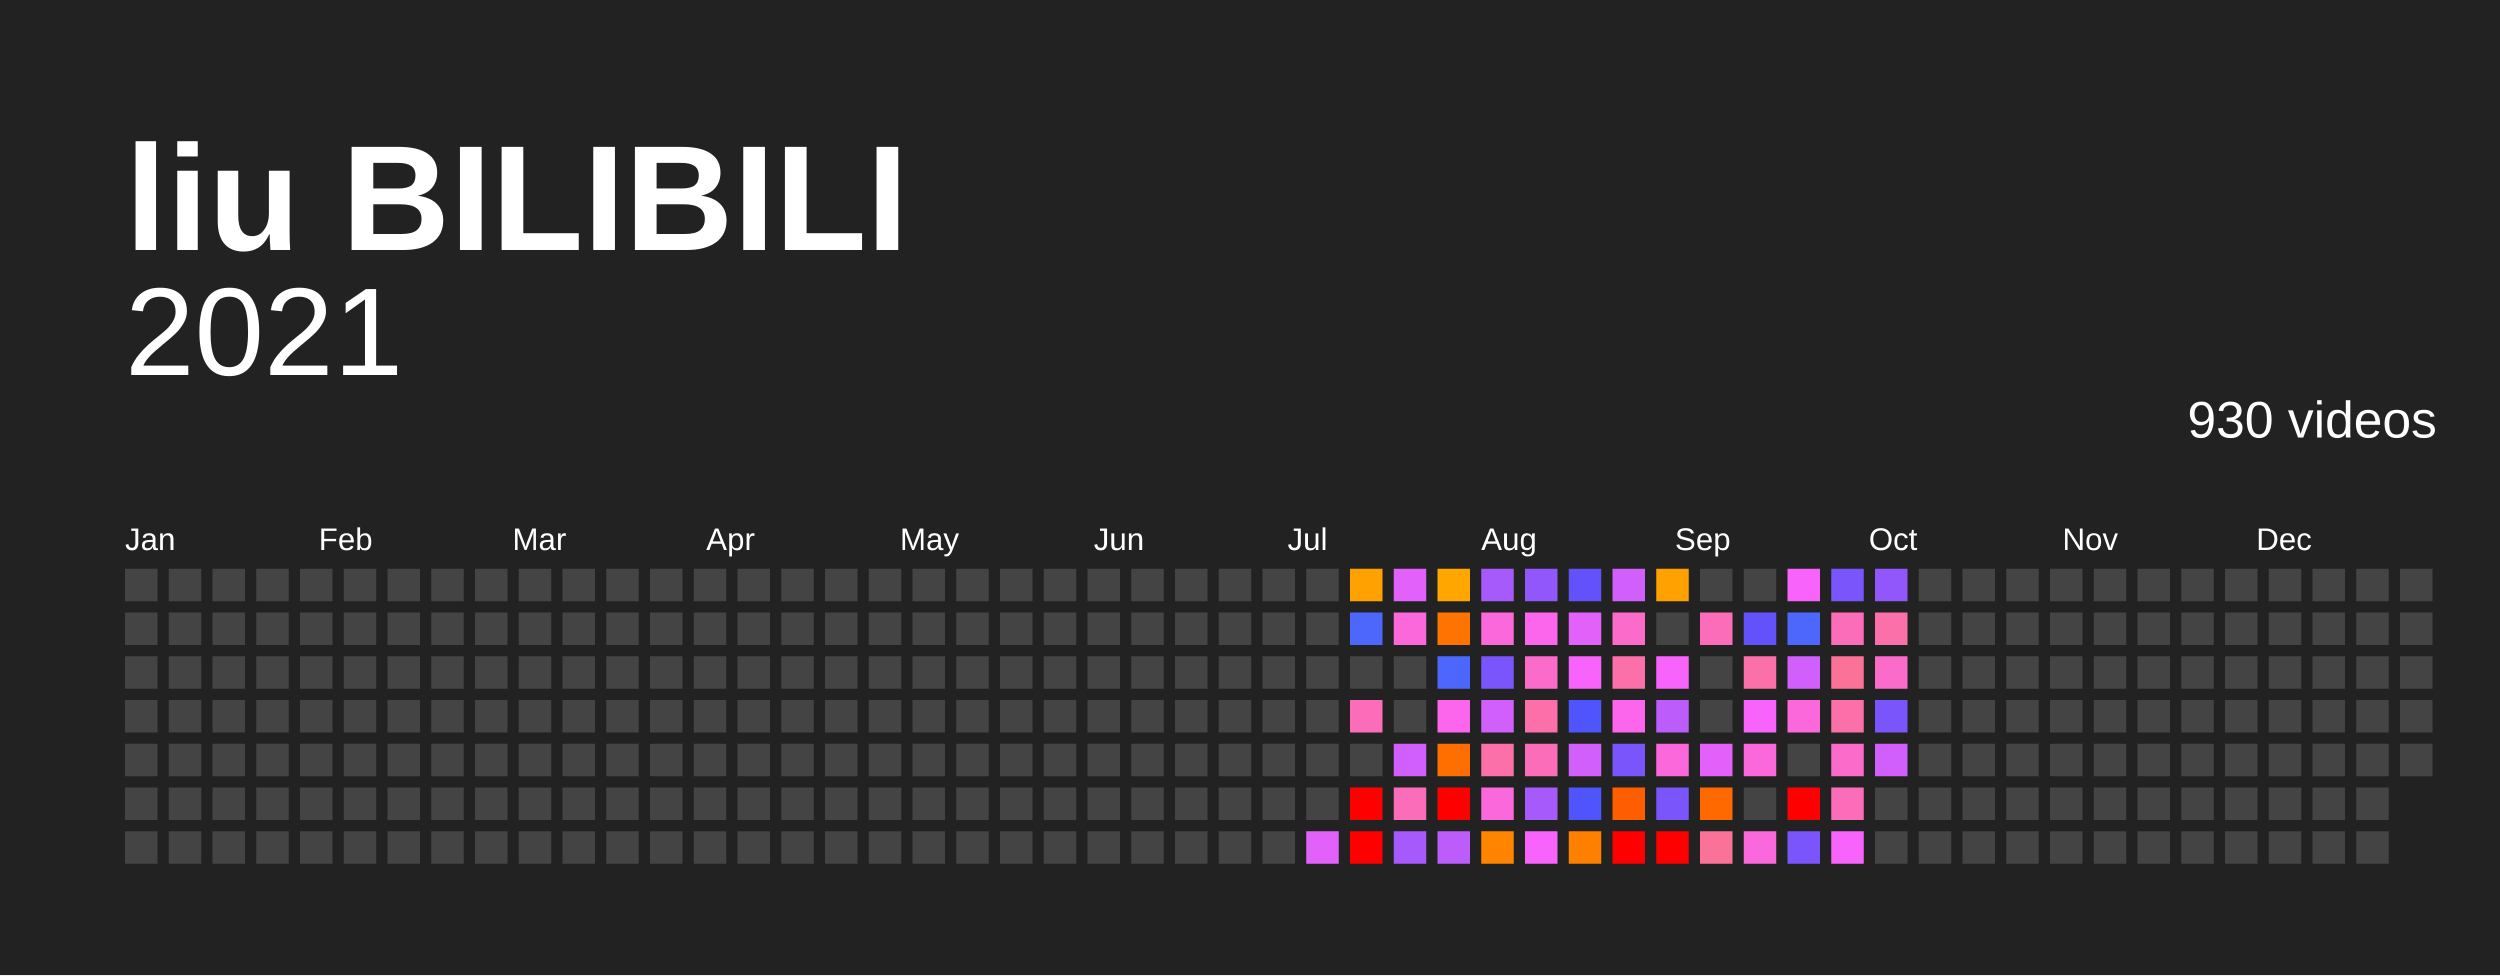
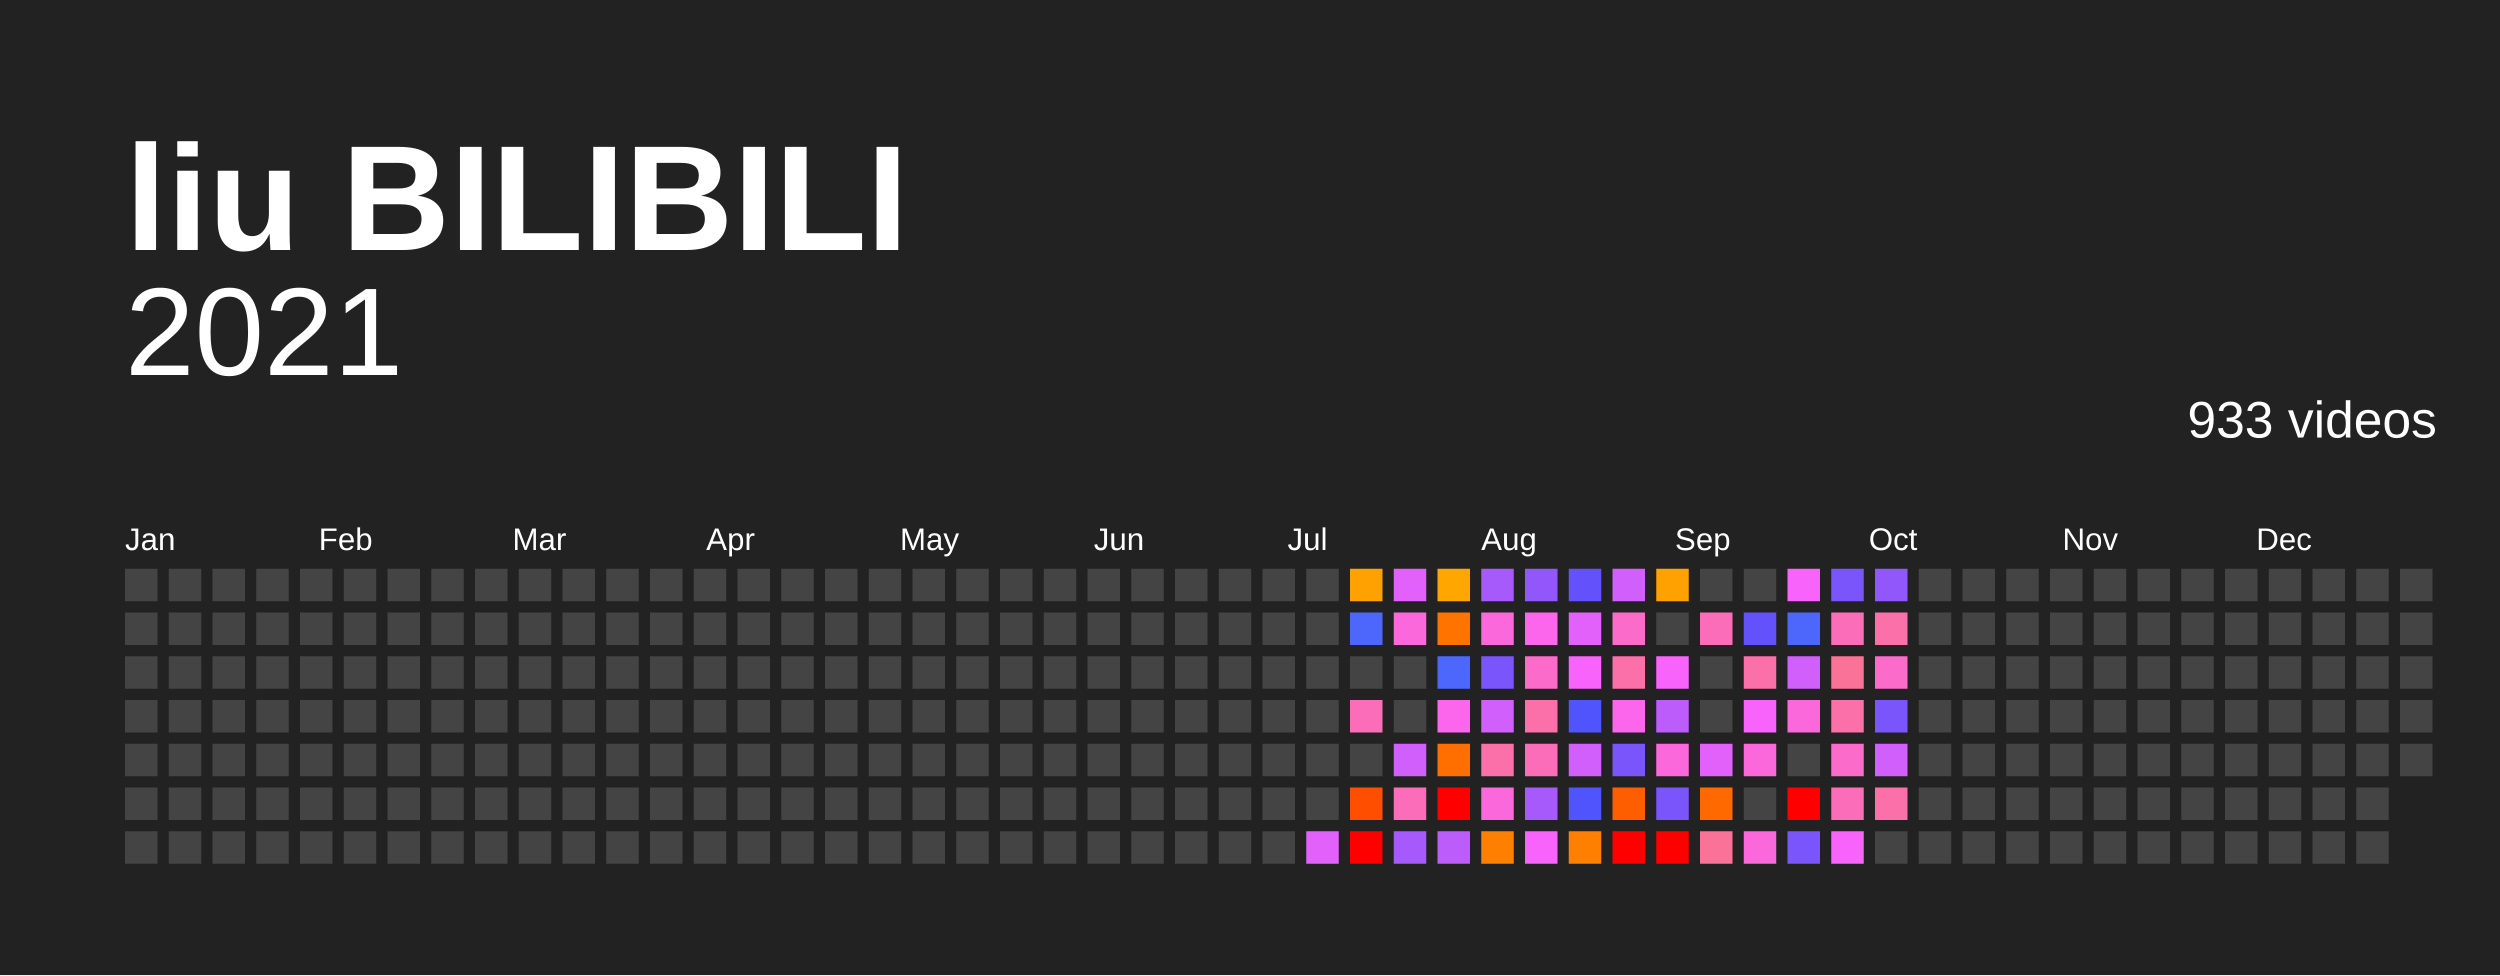
<svg xmlns="http://www.w3.org/2000/svg" baseProfile="full" height="78mm" version="1.1" viewBox="0,0,200,78" width="200mm">
  <defs />
  <rect fill="#222222" height="78" width="200" x="0" y="0" />
  <text fill="#FFFFFF" style="font-size:12px; font-family:Arial; font-weight:bold;" x="10" y="20">liu BILIBILI</text>
  <text alignment-baseline="hanging" fill="#FFFFFF" style="font-size:10.0px; font-family:Arial;" x="10" y="30">2021</text>
-   <text alignment-baseline="hanging" fill="#FFFFFF" style="font-size:4.125px; font-family:Arial;" x="175" y="35">930 videos</text>
+   <text alignment-baseline="hanging" fill="#FFFFFF" style="font-size:4.125px; font-family:Arial;" x="175" y="35">933 videos</text>
  <text fill="#FFFFFF" style="font-size:2.5px; font-family:Arial" x="10.0" y="44">Jan</text>
  <text fill="#FFFFFF" style="font-size:2.5px; font-family:Arial" x="25.5" y="44">Feb</text>
  <text fill="#FFFFFF" style="font-size:2.5px; font-family:Arial" x="41.0" y="44">Mar</text>
  <text fill="#FFFFFF" style="font-size:2.5px; font-family:Arial" x="56.5" y="44">Apr</text>
  <text fill="#FFFFFF" style="font-size:2.5px; font-family:Arial" x="72.0" y="44">May</text>
  <text fill="#FFFFFF" style="font-size:2.5px; font-family:Arial" x="87.5" y="44">Jun</text>
  <text fill="#FFFFFF" style="font-size:2.5px; font-family:Arial" x="103.0" y="44">Jul</text>
  <text fill="#FFFFFF" style="font-size:2.5px; font-family:Arial" x="118.5" y="44">Aug</text>
  <text fill="#FFFFFF" style="font-size:2.5px; font-family:Arial" x="134.0" y="44">Sep</text>
  <text fill="#FFFFFF" style="font-size:2.5px; font-family:Arial" x="149.5" y="44">Oct</text>
  <text fill="#FFFFFF" style="font-size:2.5px; font-family:Arial" x="165.0" y="44">Nov</text>
  <text fill="#FFFFFF" style="font-size:2.5px; font-family:Arial" x="180.5" y="44">Dec</text>
  <rect fill="#444444" height="2.6" width="2.6" x="10.0" y="45.5" />
  <rect fill="#444444" height="2.6" width="2.6" x="10.0" y="49.0" />
  <rect fill="#444444" height="2.6" width="2.6" x="10.0" y="52.5" />
  <rect fill="#444444" height="2.6" width="2.6" x="10.0" y="56.0" />
  <rect fill="#444444" height="2.6" width="2.6" x="10.0" y="59.5" />
  <rect fill="#444444" height="2.6" width="2.6" x="10.0" y="63.0" />
  <rect fill="#444444" height="2.6" width="2.6" x="10.0" y="66.5" />
  <rect fill="#444444" height="2.6" width="2.6" x="13.5" y="45.5" />
  <rect fill="#444444" height="2.6" width="2.6" x="13.5" y="49.0" />
  <rect fill="#444444" height="2.6" width="2.6" x="13.5" y="52.5" />
  <rect fill="#444444" height="2.6" width="2.6" x="13.5" y="56.0" />
  <rect fill="#444444" height="2.6" width="2.6" x="13.5" y="59.5" />
  <rect fill="#444444" height="2.6" width="2.6" x="13.5" y="63.0" />
  <rect fill="#444444" height="2.6" width="2.6" x="13.5" y="66.5" />
  <rect fill="#444444" height="2.6" width="2.6" x="17.0" y="45.5" />
  <rect fill="#444444" height="2.6" width="2.6" x="17.0" y="49.0" />
  <rect fill="#444444" height="2.6" width="2.6" x="17.0" y="52.5" />
  <rect fill="#444444" height="2.6" width="2.6" x="17.0" y="56.0" />
  <rect fill="#444444" height="2.6" width="2.6" x="17.0" y="59.5" />
  <rect fill="#444444" height="2.6" width="2.6" x="17.0" y="63.0" />
  <rect fill="#444444" height="2.6" width="2.6" x="17.0" y="66.5" />
  <rect fill="#444444" height="2.6" width="2.6" x="20.5" y="45.5" />
  <rect fill="#444444" height="2.6" width="2.6" x="20.5" y="49.0" />
  <rect fill="#444444" height="2.6" width="2.6" x="20.5" y="52.5" />
  <rect fill="#444444" height="2.6" width="2.6" x="20.5" y="56.0" />
  <rect fill="#444444" height="2.6" width="2.6" x="20.5" y="59.5" />
  <rect fill="#444444" height="2.6" width="2.6" x="20.5" y="63.0" />
  <rect fill="#444444" height="2.6" width="2.6" x="20.5" y="66.5" />
  <rect fill="#444444" height="2.6" width="2.6" x="24.0" y="45.5" />
  <rect fill="#444444" height="2.6" width="2.6" x="24.0" y="49.0" />
  <rect fill="#444444" height="2.6" width="2.6" x="24.0" y="52.5" />
  <rect fill="#444444" height="2.6" width="2.6" x="24.0" y="56.0" />
  <rect fill="#444444" height="2.6" width="2.6" x="24.0" y="59.5" />
  <rect fill="#444444" height="2.6" width="2.6" x="24.0" y="63.0" />
  <rect fill="#444444" height="2.6" width="2.6" x="24.0" y="66.5" />
  <rect fill="#444444" height="2.6" width="2.6" x="27.5" y="45.5" />
  <rect fill="#444444" height="2.6" width="2.6" x="27.5" y="49.0" />
  <rect fill="#444444" height="2.6" width="2.6" x="27.5" y="52.5" />
  <rect fill="#444444" height="2.6" width="2.6" x="27.5" y="56.0" />
  <rect fill="#444444" height="2.6" width="2.6" x="27.5" y="59.5" />
  <rect fill="#444444" height="2.6" width="2.6" x="27.5" y="63.0" />
  <rect fill="#444444" height="2.6" width="2.6" x="27.5" y="66.5" />
  <rect fill="#444444" height="2.6" width="2.6" x="31.0" y="45.5" />
  <rect fill="#444444" height="2.6" width="2.6" x="31.0" y="49.0" />
  <rect fill="#444444" height="2.6" width="2.6" x="31.0" y="52.5" />
  <rect fill="#444444" height="2.6" width="2.6" x="31.0" y="56.0" />
  <rect fill="#444444" height="2.6" width="2.6" x="31.0" y="59.5" />
  <rect fill="#444444" height="2.6" width="2.6" x="31.0" y="63.0" />
  <rect fill="#444444" height="2.6" width="2.6" x="31.0" y="66.5" />
  <rect fill="#444444" height="2.6" width="2.6" x="34.5" y="45.5" />
  <rect fill="#444444" height="2.6" width="2.6" x="34.5" y="49.0" />
  <rect fill="#444444" height="2.6" width="2.6" x="34.5" y="52.5" />
  <rect fill="#444444" height="2.6" width="2.6" x="34.5" y="56.0" />
  <rect fill="#444444" height="2.6" width="2.6" x="34.5" y="59.5" />
  <rect fill="#444444" height="2.6" width="2.6" x="34.5" y="63.0" />
  <rect fill="#444444" height="2.6" width="2.6" x="34.5" y="66.5" />
  <rect fill="#444444" height="2.6" width="2.6" x="38.0" y="45.5" />
  <rect fill="#444444" height="2.6" width="2.6" x="38.0" y="49.0" />
  <rect fill="#444444" height="2.6" width="2.6" x="38.0" y="52.5" />
  <rect fill="#444444" height="2.6" width="2.6" x="38.0" y="56.0" />
  <rect fill="#444444" height="2.6" width="2.6" x="38.0" y="59.5" />
  <rect fill="#444444" height="2.6" width="2.6" x="38.0" y="63.0" />
  <rect fill="#444444" height="2.6" width="2.6" x="38.0" y="66.5" />
  <rect fill="#444444" height="2.6" width="2.6" x="41.5" y="45.5" />
  <rect fill="#444444" height="2.6" width="2.6" x="41.5" y="49.0" />
  <rect fill="#444444" height="2.6" width="2.6" x="41.5" y="52.5" />
  <rect fill="#444444" height="2.6" width="2.6" x="41.5" y="56.0" />
  <rect fill="#444444" height="2.6" width="2.6" x="41.5" y="59.5" />
  <rect fill="#444444" height="2.6" width="2.6" x="41.5" y="63.0" />
  <rect fill="#444444" height="2.6" width="2.6" x="41.5" y="66.5" />
  <rect fill="#444444" height="2.6" width="2.6" x="45.0" y="45.5" />
  <rect fill="#444444" height="2.6" width="2.6" x="45.0" y="49.0" />
  <rect fill="#444444" height="2.6" width="2.6" x="45.0" y="52.5" />
  <rect fill="#444444" height="2.6" width="2.6" x="45.0" y="56.0" />
  <rect fill="#444444" height="2.6" width="2.6" x="45.0" y="59.5" />
  <rect fill="#444444" height="2.6" width="2.6" x="45.0" y="63.0" />
  <rect fill="#444444" height="2.6" width="2.6" x="45.0" y="66.5" />
  <rect fill="#444444" height="2.6" width="2.6" x="48.5" y="45.5" />
  <rect fill="#444444" height="2.6" width="2.6" x="48.5" y="49.0" />
  <rect fill="#444444" height="2.6" width="2.6" x="48.5" y="52.5" />
  <rect fill="#444444" height="2.6" width="2.6" x="48.5" y="56.0" />
  <rect fill="#444444" height="2.6" width="2.6" x="48.5" y="59.5" />
  <rect fill="#444444" height="2.6" width="2.6" x="48.5" y="63.0" />
  <rect fill="#444444" height="2.6" width="2.6" x="48.5" y="66.5" />
  <rect fill="#444444" height="2.6" width="2.6" x="52.0" y="45.5" />
  <rect fill="#444444" height="2.6" width="2.6" x="52.0" y="49.0" />
  <rect fill="#444444" height="2.6" width="2.6" x="52.0" y="52.5" />
  <rect fill="#444444" height="2.6" width="2.6" x="52.0" y="56.0" />
  <rect fill="#444444" height="2.6" width="2.6" x="52.0" y="59.5" />
  <rect fill="#444444" height="2.6" width="2.6" x="52.0" y="63.0" />
  <rect fill="#444444" height="2.6" width="2.6" x="52.0" y="66.5" />
  <rect fill="#444444" height="2.6" width="2.6" x="55.5" y="45.5" />
  <rect fill="#444444" height="2.6" width="2.6" x="55.5" y="49.0" />
  <rect fill="#444444" height="2.6" width="2.6" x="55.5" y="52.5" />
  <rect fill="#444444" height="2.6" width="2.6" x="55.5" y="56.0" />
  <rect fill="#444444" height="2.6" width="2.6" x="55.5" y="59.5" />
  <rect fill="#444444" height="2.6" width="2.6" x="55.5" y="63.0" />
  <rect fill="#444444" height="2.6" width="2.6" x="55.5" y="66.5" />
  <rect fill="#444444" height="2.6" width="2.6" x="59.0" y="45.5" />
  <rect fill="#444444" height="2.6" width="2.6" x="59.0" y="49.0" />
  <rect fill="#444444" height="2.6" width="2.6" x="59.0" y="52.5" />
  <rect fill="#444444" height="2.6" width="2.6" x="59.0" y="56.0" />
  <rect fill="#444444" height="2.6" width="2.6" x="59.0" y="59.5" />
  <rect fill="#444444" height="2.6" width="2.6" x="59.0" y="63.0" />
  <rect fill="#444444" height="2.6" width="2.6" x="59.0" y="66.5" />
  <rect fill="#444444" height="2.6" width="2.6" x="62.5" y="45.5" />
  <rect fill="#444444" height="2.6" width="2.6" x="62.5" y="49.0" />
  <rect fill="#444444" height="2.6" width="2.6" x="62.5" y="52.5" />
  <rect fill="#444444" height="2.6" width="2.6" x="62.5" y="56.0" />
  <rect fill="#444444" height="2.6" width="2.6" x="62.5" y="59.5" />
  <rect fill="#444444" height="2.6" width="2.6" x="62.5" y="63.0" />
  <rect fill="#444444" height="2.6" width="2.6" x="62.5" y="66.5" />
  <rect fill="#444444" height="2.6" width="2.6" x="66.0" y="45.5" />
  <rect fill="#444444" height="2.6" width="2.6" x="66.0" y="49.0" />
  <rect fill="#444444" height="2.6" width="2.6" x="66.0" y="52.5" />
  <rect fill="#444444" height="2.6" width="2.6" x="66.0" y="56.0" />
  <rect fill="#444444" height="2.6" width="2.6" x="66.0" y="59.5" />
  <rect fill="#444444" height="2.6" width="2.6" x="66.0" y="63.0" />
  <rect fill="#444444" height="2.6" width="2.6" x="66.0" y="66.5" />
  <rect fill="#444444" height="2.6" width="2.6" x="69.5" y="45.5" />
  <rect fill="#444444" height="2.6" width="2.6" x="69.5" y="49.0" />
  <rect fill="#444444" height="2.6" width="2.6" x="69.5" y="52.5" />
  <rect fill="#444444" height="2.6" width="2.6" x="69.5" y="56.0" />
  <rect fill="#444444" height="2.6" width="2.6" x="69.5" y="59.5" />
  <rect fill="#444444" height="2.6" width="2.6" x="69.5" y="63.0" />
  <rect fill="#444444" height="2.6" width="2.6" x="69.5" y="66.5" />
  <rect fill="#444444" height="2.6" width="2.6" x="73.0" y="45.5" />
  <rect fill="#444444" height="2.6" width="2.6" x="73.0" y="49.0" />
  <rect fill="#444444" height="2.6" width="2.6" x="73.0" y="52.5" />
  <rect fill="#444444" height="2.6" width="2.6" x="73.0" y="56.0" />
  <rect fill="#444444" height="2.6" width="2.6" x="73.0" y="59.5" />
  <rect fill="#444444" height="2.6" width="2.6" x="73.0" y="63.0" />
  <rect fill="#444444" height="2.6" width="2.6" x="73.0" y="66.5" />
  <rect fill="#444444" height="2.6" width="2.6" x="76.5" y="45.5" />
  <rect fill="#444444" height="2.6" width="2.6" x="76.5" y="49.0" />
  <rect fill="#444444" height="2.6" width="2.6" x="76.5" y="52.5" />
  <rect fill="#444444" height="2.6" width="2.6" x="76.5" y="56.0" />
  <rect fill="#444444" height="2.6" width="2.6" x="76.5" y="59.5" />
  <rect fill="#444444" height="2.6" width="2.6" x="76.5" y="63.0" />
  <rect fill="#444444" height="2.6" width="2.6" x="76.5" y="66.5" />
  <rect fill="#444444" height="2.6" width="2.6" x="80.0" y="45.5" />
  <rect fill="#444444" height="2.6" width="2.6" x="80.0" y="49.0" />
  <rect fill="#444444" height="2.6" width="2.6" x="80.0" y="52.5" />
  <rect fill="#444444" height="2.6" width="2.6" x="80.0" y="56.0" />
  <rect fill="#444444" height="2.6" width="2.6" x="80.0" y="59.5" />
  <rect fill="#444444" height="2.6" width="2.6" x="80.0" y="63.0" />
  <rect fill="#444444" height="2.6" width="2.6" x="80.0" y="66.5" />
  <rect fill="#444444" height="2.6" width="2.6" x="83.5" y="45.5" />
  <rect fill="#444444" height="2.6" width="2.6" x="83.5" y="49.0" />
  <rect fill="#444444" height="2.6" width="2.6" x="83.5" y="52.5" />
  <rect fill="#444444" height="2.6" width="2.6" x="83.5" y="56.0" />
  <rect fill="#444444" height="2.6" width="2.6" x="83.5" y="59.5" />
  <rect fill="#444444" height="2.6" width="2.6" x="83.5" y="63.0" />
  <rect fill="#444444" height="2.6" width="2.6" x="83.5" y="66.5" />
  <rect fill="#444444" height="2.6" width="2.6" x="87.0" y="45.5" />
  <rect fill="#444444" height="2.6" width="2.6" x="87.0" y="49.0" />
  <rect fill="#444444" height="2.6" width="2.6" x="87.0" y="52.5" />
  <rect fill="#444444" height="2.6" width="2.6" x="87.0" y="56.0" />
  <rect fill="#444444" height="2.6" width="2.6" x="87.0" y="59.5" />
  <rect fill="#444444" height="2.6" width="2.6" x="87.0" y="63.0" />
  <rect fill="#444444" height="2.6" width="2.6" x="87.0" y="66.5" />
  <rect fill="#444444" height="2.6" width="2.6" x="90.5" y="45.5" />
  <rect fill="#444444" height="2.6" width="2.6" x="90.5" y="49.0" />
  <rect fill="#444444" height="2.6" width="2.6" x="90.5" y="52.5" />
  <rect fill="#444444" height="2.6" width="2.6" x="90.5" y="56.0" />
  <rect fill="#444444" height="2.6" width="2.6" x="90.5" y="59.5" />
  <rect fill="#444444" height="2.6" width="2.6" x="90.5" y="63.0" />
  <rect fill="#444444" height="2.6" width="2.6" x="90.5" y="66.5" />
  <rect fill="#444444" height="2.6" width="2.6" x="94.0" y="45.5" />
  <rect fill="#444444" height="2.6" width="2.6" x="94.0" y="49.0" />
  <rect fill="#444444" height="2.6" width="2.6" x="94.0" y="52.5" />
  <rect fill="#444444" height="2.6" width="2.6" x="94.0" y="56.0" />
  <rect fill="#444444" height="2.6" width="2.6" x="94.0" y="59.5" />
  <rect fill="#444444" height="2.6" width="2.6" x="94.0" y="63.0" />
  <rect fill="#444444" height="2.6" width="2.6" x="94.0" y="66.5" />
  <rect fill="#444444" height="2.6" width="2.6" x="97.5" y="45.5" />
  <rect fill="#444444" height="2.6" width="2.6" x="97.5" y="49.0" />
  <rect fill="#444444" height="2.6" width="2.6" x="97.5" y="52.5" />
  <rect fill="#444444" height="2.6" width="2.6" x="97.5" y="56.0" />
  <rect fill="#444444" height="2.6" width="2.6" x="97.5" y="59.5" />
  <rect fill="#444444" height="2.6" width="2.6" x="97.5" y="63.0" />
  <rect fill="#444444" height="2.6" width="2.6" x="97.5" y="66.5" />
  <rect fill="#444444" height="2.6" width="2.6" x="101.0" y="45.5" />
  <rect fill="#444444" height="2.6" width="2.6" x="101.0" y="49.0" />
  <rect fill="#444444" height="2.6" width="2.6" x="101.0" y="52.5" />
  <rect fill="#444444" height="2.6" width="2.6" x="101.0" y="56.0" />
  <rect fill="#444444" height="2.6" width="2.6" x="101.0" y="59.5" />
  <rect fill="#444444" height="2.6" width="2.6" x="101.0" y="63.0" />
  <rect fill="#444444" height="2.6" width="2.6" x="101.0" y="66.5" />
  <rect fill="#444444" height="2.6" width="2.6" x="104.5" y="45.5" />
  <rect fill="#444444" height="2.6" width="2.6" x="104.5" y="49.0" />
  <rect fill="#444444" height="2.6" width="2.6" x="104.5" y="52.5" />
  <rect fill="#444444" height="2.6" width="2.6" x="104.5" y="56.0" />
  <rect fill="#444444" height="2.6" width="2.6" x="104.5" y="59.5" />
  <rect fill="#444444" height="2.6" width="2.6" x="104.5" y="63.0" />
  <rect fill="#e361fb" height="2.6" width="2.6" x="104.5" y="66.5" />
  <rect fill="#ffa100" height="2.6" width="2.6" x="108.0" y="45.5" />
  <rect fill="#4d67fc" height="2.6" width="2.6" x="108.0" y="49.0" />
  <rect fill="#444444" height="2.6" width="2.6" x="108.0" y="52.5" />
  <rect fill="#fb6db9" height="2.6" width="2.6" x="108.0" y="56.0" />
  <rect fill="#444444" height="2.6" width="2.6" x="108.0" y="59.5" />
-   <rect fill="red" height="2.6" width="2.6" x="108.0" y="63.0" />
+   <rect fill="#ff4e00" height="2.6" width="2.6" x="108.0" y="63.0" />
  <rect fill="red" height="2.6" width="2.6" x="108.0" y="66.5" />
  <rect fill="#e361fb" height="2.6" width="2.6" x="111.5" y="45.5" />
  <rect fill="#fb68db" height="2.6" width="2.6" x="111.5" y="49.0" />
  <rect fill="#444444" height="2.6" width="2.6" x="111.5" y="52.5" />
  <rect fill="#444444" height="2.6" width="2.6" x="111.5" y="56.0" />
  <rect fill="#d05ffb" height="2.6" width="2.6" x="111.5" y="59.5" />
  <rect fill="#fb6db9" height="2.6" width="2.6" x="111.5" y="63.0" />
  <rect fill="#a65afb" height="2.6" width="2.6" x="111.5" y="66.5" />
  <rect fill="#ffa600" height="2.6" width="2.6" x="115.0" y="45.5" />
  <rect fill="#ff7400" height="2.6" width="2.6" x="115.0" y="49.0" />
  <rect fill="#4d67fc" height="2.6" width="2.6" x="115.0" y="52.5" />
  <rect fill="#fb66ed" height="2.6" width="2.6" x="115.0" y="56.0" />
  <rect fill="#ff6f00" height="2.6" width="2.6" x="115.0" y="59.5" />
  <rect fill="red" height="2.6" width="2.6" x="115.0" y="63.0" />
  <rect fill="#bb5cfb" height="2.6" width="2.6" x="115.0" y="66.5" />
  <rect fill="#a65afb" height="2.6" width="2.6" x="118.5" y="45.5" />
  <rect fill="#fb68db" height="2.6" width="2.6" x="118.5" y="49.0" />
  <rect fill="#7a55fb" height="2.6" width="2.6" x="118.5" y="52.5" />
  <rect fill="#d05ffb" height="2.6" width="2.6" x="118.5" y="56.0" />
  <rect fill="#fb70a9" height="2.6" width="2.6" x="118.5" y="59.5" />
  <rect fill="#fb68db" height="2.6" width="2.6" x="118.5" y="63.0" />
-   <rect fill="#ff8500" height="2.6" width="2.6" x="118.5" y="66.5" />
+   <rect fill="#ff7f00" height="2.6" width="2.6" x="118.5" y="66.5" />
  <rect fill="#9157fb" height="2.6" width="2.6" x="122.0" y="45.5" />
  <rect fill="#fb66ed" height="2.6" width="2.6" x="122.0" y="49.0" />
  <rect fill="#fb6bca" height="2.6" width="2.6" x="122.0" y="52.5" />
  <rect fill="#fb70a9" height="2.6" width="2.6" x="122.0" y="56.0" />
  <rect fill="#fb6db9" height="2.6" width="2.6" x="122.0" y="59.5" />
  <rect fill="#a65afb" height="2.6" width="2.6" x="122.0" y="63.0" />
  <rect fill="#f763fb" height="2.6" width="2.6" x="122.0" y="66.5" />
  <rect fill="#6352fc" height="2.6" width="2.6" x="125.5" y="45.5" />
  <rect fill="#e361fb" height="2.6" width="2.6" x="125.5" y="49.0" />
  <rect fill="#f763fb" height="2.6" width="2.6" x="125.5" y="52.5" />
  <rect fill="#5054fc" height="2.6" width="2.6" x="125.5" y="56.0" />
  <rect fill="#d05ffb" height="2.6" width="2.6" x="125.5" y="59.5" />
  <rect fill="#5054fc" height="2.6" width="2.6" x="125.5" y="63.0" />
  <rect fill="#ff7f00" height="2.6" width="2.6" x="125.5" y="66.5" />
  <rect fill="#d05ffb" height="2.6" width="2.6" x="129.0" y="45.5" />
  <rect fill="#fb6bca" height="2.6" width="2.6" x="129.0" y="49.0" />
  <rect fill="#fb70a9" height="2.6" width="2.6" x="129.0" y="52.5" />
  <rect fill="#fb66ed" height="2.6" width="2.6" x="129.0" y="56.0" />
  <rect fill="#7a55fb" height="2.6" width="2.6" x="129.0" y="59.5" />
  <rect fill="#ff5e00" height="2.6" width="2.6" x="129.0" y="63.0" />
  <rect fill="red" height="2.6" width="2.6" x="129.0" y="66.5" />
  <rect fill="#ffa100" height="2.6" width="2.6" x="132.5" y="45.5" />
  <rect fill="#444444" height="2.6" width="2.6" x="132.5" y="49.0" />
  <rect fill="#f763fb" height="2.6" width="2.6" x="132.5" y="52.5" />
  <rect fill="#bb5cfb" height="2.6" width="2.6" x="132.5" y="56.0" />
  <rect fill="#fb68db" height="2.6" width="2.6" x="132.5" y="59.5" />
  <rect fill="#7a55fb" height="2.6" width="2.6" x="132.5" y="63.0" />
  <rect fill="red" height="2.6" width="2.6" x="132.5" y="66.5" />
  <rect fill="#444444" height="2.6" width="2.6" x="136.0" y="45.5" />
  <rect fill="#fb6db9" height="2.6" width="2.6" x="136.0" y="49.0" />
  <rect fill="#444444" height="2.6" width="2.6" x="136.0" y="52.5" />
  <rect fill="#444444" height="2.6" width="2.6" x="136.0" y="56.0" />
  <rect fill="#e361fb" height="2.6" width="2.6" x="136.0" y="59.5" />
  <rect fill="#ff6900" height="2.6" width="2.6" x="136.0" y="63.0" />
  <rect fill="#fb7299" height="2.6" width="2.6" x="136.0" y="66.5" />
  <rect fill="#444444" height="2.6" width="2.6" x="139.5" y="45.5" />
  <rect fill="#6352fc" height="2.6" width="2.6" x="139.5" y="49.0" />
  <rect fill="#fb70a9" height="2.6" width="2.6" x="139.5" y="52.5" />
  <rect fill="#f763fb" height="2.6" width="2.6" x="139.5" y="56.0" />
  <rect fill="#fb68db" height="2.6" width="2.6" x="139.5" y="59.5" />
  <rect fill="#444444" height="2.6" width="2.6" x="139.5" y="63.0" />
  <rect fill="#fb68db" height="2.6" width="2.6" x="139.5" y="66.5" />
  <rect fill="#f763fb" height="2.6" width="2.6" x="143.0" y="45.5" />
  <rect fill="#4d67fc" height="2.6" width="2.6" x="143.0" y="49.0" />
  <rect fill="#d05ffb" height="2.6" width="2.6" x="143.0" y="52.5" />
  <rect fill="#fb68db" height="2.6" width="2.6" x="143.0" y="56.0" />
  <rect fill="#444444" height="2.6" width="2.6" x="143.0" y="59.5" />
  <rect fill="red" height="2.6" width="2.6" x="143.0" y="63.0" />
  <rect fill="#7a55fb" height="2.6" width="2.6" x="143.0" y="66.5" />
  <rect fill="#7a55fb" height="2.6" width="2.6" x="146.5" y="45.5" />
  <rect fill="#fb6db9" height="2.6" width="2.6" x="146.5" y="49.0" />
  <rect fill="#fb7299" height="2.6" width="2.6" x="146.5" y="52.5" />
  <rect fill="#fb70a9" height="2.6" width="2.6" x="146.5" y="56.0" />
  <rect fill="#fb6bca" height="2.6" width="2.6" x="146.5" y="59.5" />
  <rect fill="#fb6db9" height="2.6" width="2.6" x="146.5" y="63.0" />
  <rect fill="#f763fb" height="2.6" width="2.6" x="146.5" y="66.5" />
  <rect fill="#9157fb" height="2.6" width="2.6" x="150.0" y="45.5" />
  <rect fill="#fb70a9" height="2.6" width="2.6" x="150.0" y="49.0" />
  <rect fill="#fb6bca" height="2.6" width="2.6" x="150.0" y="52.5" />
  <rect fill="#7a55fb" height="2.6" width="2.6" x="150.0" y="56.0" />
  <rect fill="#d05ffb" height="2.6" width="2.6" x="150.0" y="59.5" />
-   <rect fill="#444444" height="2.6" width="2.6" x="150.0" y="63.0" />
+   <rect fill="#fb70a9" height="2.6" width="2.6" x="150.0" y="63.0" />
  <rect fill="#444444" height="2.6" width="2.6" x="150.0" y="66.5" />
  <rect fill="#444444" height="2.6" width="2.6" x="153.5" y="45.5" />
  <rect fill="#444444" height="2.6" width="2.6" x="153.5" y="49.0" />
  <rect fill="#444444" height="2.6" width="2.6" x="153.5" y="52.5" />
  <rect fill="#444444" height="2.6" width="2.6" x="153.5" y="56.0" />
  <rect fill="#444444" height="2.6" width="2.6" x="153.5" y="59.5" />
  <rect fill="#444444" height="2.6" width="2.6" x="153.5" y="63.0" />
  <rect fill="#444444" height="2.6" width="2.6" x="153.5" y="66.5" />
  <rect fill="#444444" height="2.6" width="2.6" x="157.0" y="45.5" />
  <rect fill="#444444" height="2.6" width="2.6" x="157.0" y="49.0" />
  <rect fill="#444444" height="2.6" width="2.6" x="157.0" y="52.5" />
  <rect fill="#444444" height="2.6" width="2.6" x="157.0" y="56.0" />
  <rect fill="#444444" height="2.6" width="2.6" x="157.0" y="59.5" />
  <rect fill="#444444" height="2.6" width="2.6" x="157.0" y="63.0" />
  <rect fill="#444444" height="2.6" width="2.6" x="157.0" y="66.5" />
  <rect fill="#444444" height="2.6" width="2.6" x="160.5" y="45.5" />
  <rect fill="#444444" height="2.6" width="2.6" x="160.5" y="49.0" />
  <rect fill="#444444" height="2.6" width="2.6" x="160.5" y="52.5" />
  <rect fill="#444444" height="2.6" width="2.6" x="160.5" y="56.0" />
  <rect fill="#444444" height="2.6" width="2.6" x="160.5" y="59.5" />
  <rect fill="#444444" height="2.6" width="2.6" x="160.5" y="63.0" />
  <rect fill="#444444" height="2.6" width="2.6" x="160.5" y="66.5" />
  <rect fill="#444444" height="2.6" width="2.6" x="164.0" y="45.5" />
  <rect fill="#444444" height="2.6" width="2.6" x="164.0" y="49.0" />
  <rect fill="#444444" height="2.6" width="2.6" x="164.0" y="52.5" />
  <rect fill="#444444" height="2.6" width="2.6" x="164.0" y="56.0" />
  <rect fill="#444444" height="2.6" width="2.6" x="164.0" y="59.5" />
  <rect fill="#444444" height="2.6" width="2.6" x="164.0" y="63.0" />
  <rect fill="#444444" height="2.6" width="2.6" x="164.0" y="66.5" />
  <rect fill="#444444" height="2.6" width="2.6" x="167.5" y="45.5" />
  <rect fill="#444444" height="2.6" width="2.6" x="167.5" y="49.0" />
  <rect fill="#444444" height="2.6" width="2.6" x="167.5" y="52.5" />
  <rect fill="#444444" height="2.6" width="2.6" x="167.5" y="56.0" />
  <rect fill="#444444" height="2.6" width="2.6" x="167.5" y="59.5" />
  <rect fill="#444444" height="2.6" width="2.6" x="167.5" y="63.0" />
  <rect fill="#444444" height="2.6" width="2.6" x="167.5" y="66.5" />
  <rect fill="#444444" height="2.6" width="2.6" x="171.0" y="45.5" />
  <rect fill="#444444" height="2.6" width="2.6" x="171.0" y="49.0" />
  <rect fill="#444444" height="2.6" width="2.6" x="171.0" y="52.5" />
  <rect fill="#444444" height="2.6" width="2.6" x="171.0" y="56.0" />
  <rect fill="#444444" height="2.6" width="2.6" x="171.0" y="59.5" />
  <rect fill="#444444" height="2.6" width="2.6" x="171.0" y="63.0" />
  <rect fill="#444444" height="2.6" width="2.6" x="171.0" y="66.5" />
  <rect fill="#444444" height="2.6" width="2.6" x="174.5" y="45.5" />
  <rect fill="#444444" height="2.6" width="2.6" x="174.5" y="49.0" />
  <rect fill="#444444" height="2.6" width="2.6" x="174.5" y="52.5" />
  <rect fill="#444444" height="2.6" width="2.6" x="174.5" y="56.0" />
  <rect fill="#444444" height="2.6" width="2.6" x="174.5" y="59.5" />
  <rect fill="#444444" height="2.6" width="2.6" x="174.5" y="63.0" />
  <rect fill="#444444" height="2.6" width="2.6" x="174.5" y="66.5" />
  <rect fill="#444444" height="2.6" width="2.6" x="178.0" y="45.5" />
  <rect fill="#444444" height="2.6" width="2.6" x="178.0" y="49.0" />
  <rect fill="#444444" height="2.6" width="2.6" x="178.0" y="52.5" />
  <rect fill="#444444" height="2.6" width="2.6" x="178.0" y="56.0" />
  <rect fill="#444444" height="2.6" width="2.6" x="178.0" y="59.5" />
  <rect fill="#444444" height="2.6" width="2.6" x="178.0" y="63.0" />
  <rect fill="#444444" height="2.6" width="2.6" x="178.0" y="66.5" />
  <rect fill="#444444" height="2.6" width="2.6" x="181.5" y="45.5" />
  <rect fill="#444444" height="2.6" width="2.6" x="181.5" y="49.0" />
  <rect fill="#444444" height="2.6" width="2.6" x="181.5" y="52.5" />
  <rect fill="#444444" height="2.6" width="2.6" x="181.5" y="56.0" />
  <rect fill="#444444" height="2.6" width="2.6" x="181.5" y="59.5" />
  <rect fill="#444444" height="2.6" width="2.6" x="181.5" y="63.0" />
  <rect fill="#444444" height="2.6" width="2.6" x="181.5" y="66.5" />
  <rect fill="#444444" height="2.6" width="2.6" x="185.0" y="45.5" />
  <rect fill="#444444" height="2.6" width="2.6" x="185.0" y="49.0" />
  <rect fill="#444444" height="2.6" width="2.6" x="185.0" y="52.5" />
  <rect fill="#444444" height="2.6" width="2.6" x="185.0" y="56.0" />
  <rect fill="#444444" height="2.6" width="2.6" x="185.0" y="59.5" />
  <rect fill="#444444" height="2.6" width="2.6" x="185.0" y="63.0" />
  <rect fill="#444444" height="2.6" width="2.6" x="185.0" y="66.5" />
  <rect fill="#444444" height="2.6" width="2.6" x="188.5" y="45.5" />
  <rect fill="#444444" height="2.6" width="2.6" x="188.5" y="49.0" />
  <rect fill="#444444" height="2.6" width="2.6" x="188.5" y="52.5" />
  <rect fill="#444444" height="2.6" width="2.6" x="188.5" y="56.0" />
  <rect fill="#444444" height="2.6" width="2.6" x="188.5" y="59.5" />
  <rect fill="#444444" height="2.6" width="2.6" x="188.5" y="63.0" />
  <rect fill="#444444" height="2.6" width="2.6" x="188.5" y="66.5" />
  <rect fill="#444444" height="2.6" width="2.6" x="192.0" y="45.5" />
  <rect fill="#444444" height="2.6" width="2.6" x="192.0" y="49.0" />
  <rect fill="#444444" height="2.6" width="2.6" x="192.0" y="52.5" />
  <rect fill="#444444" height="2.6" width="2.6" x="192.0" y="56.0" />
  <rect fill="#444444" height="2.6" width="2.6" x="192.0" y="59.5" />
</svg>
